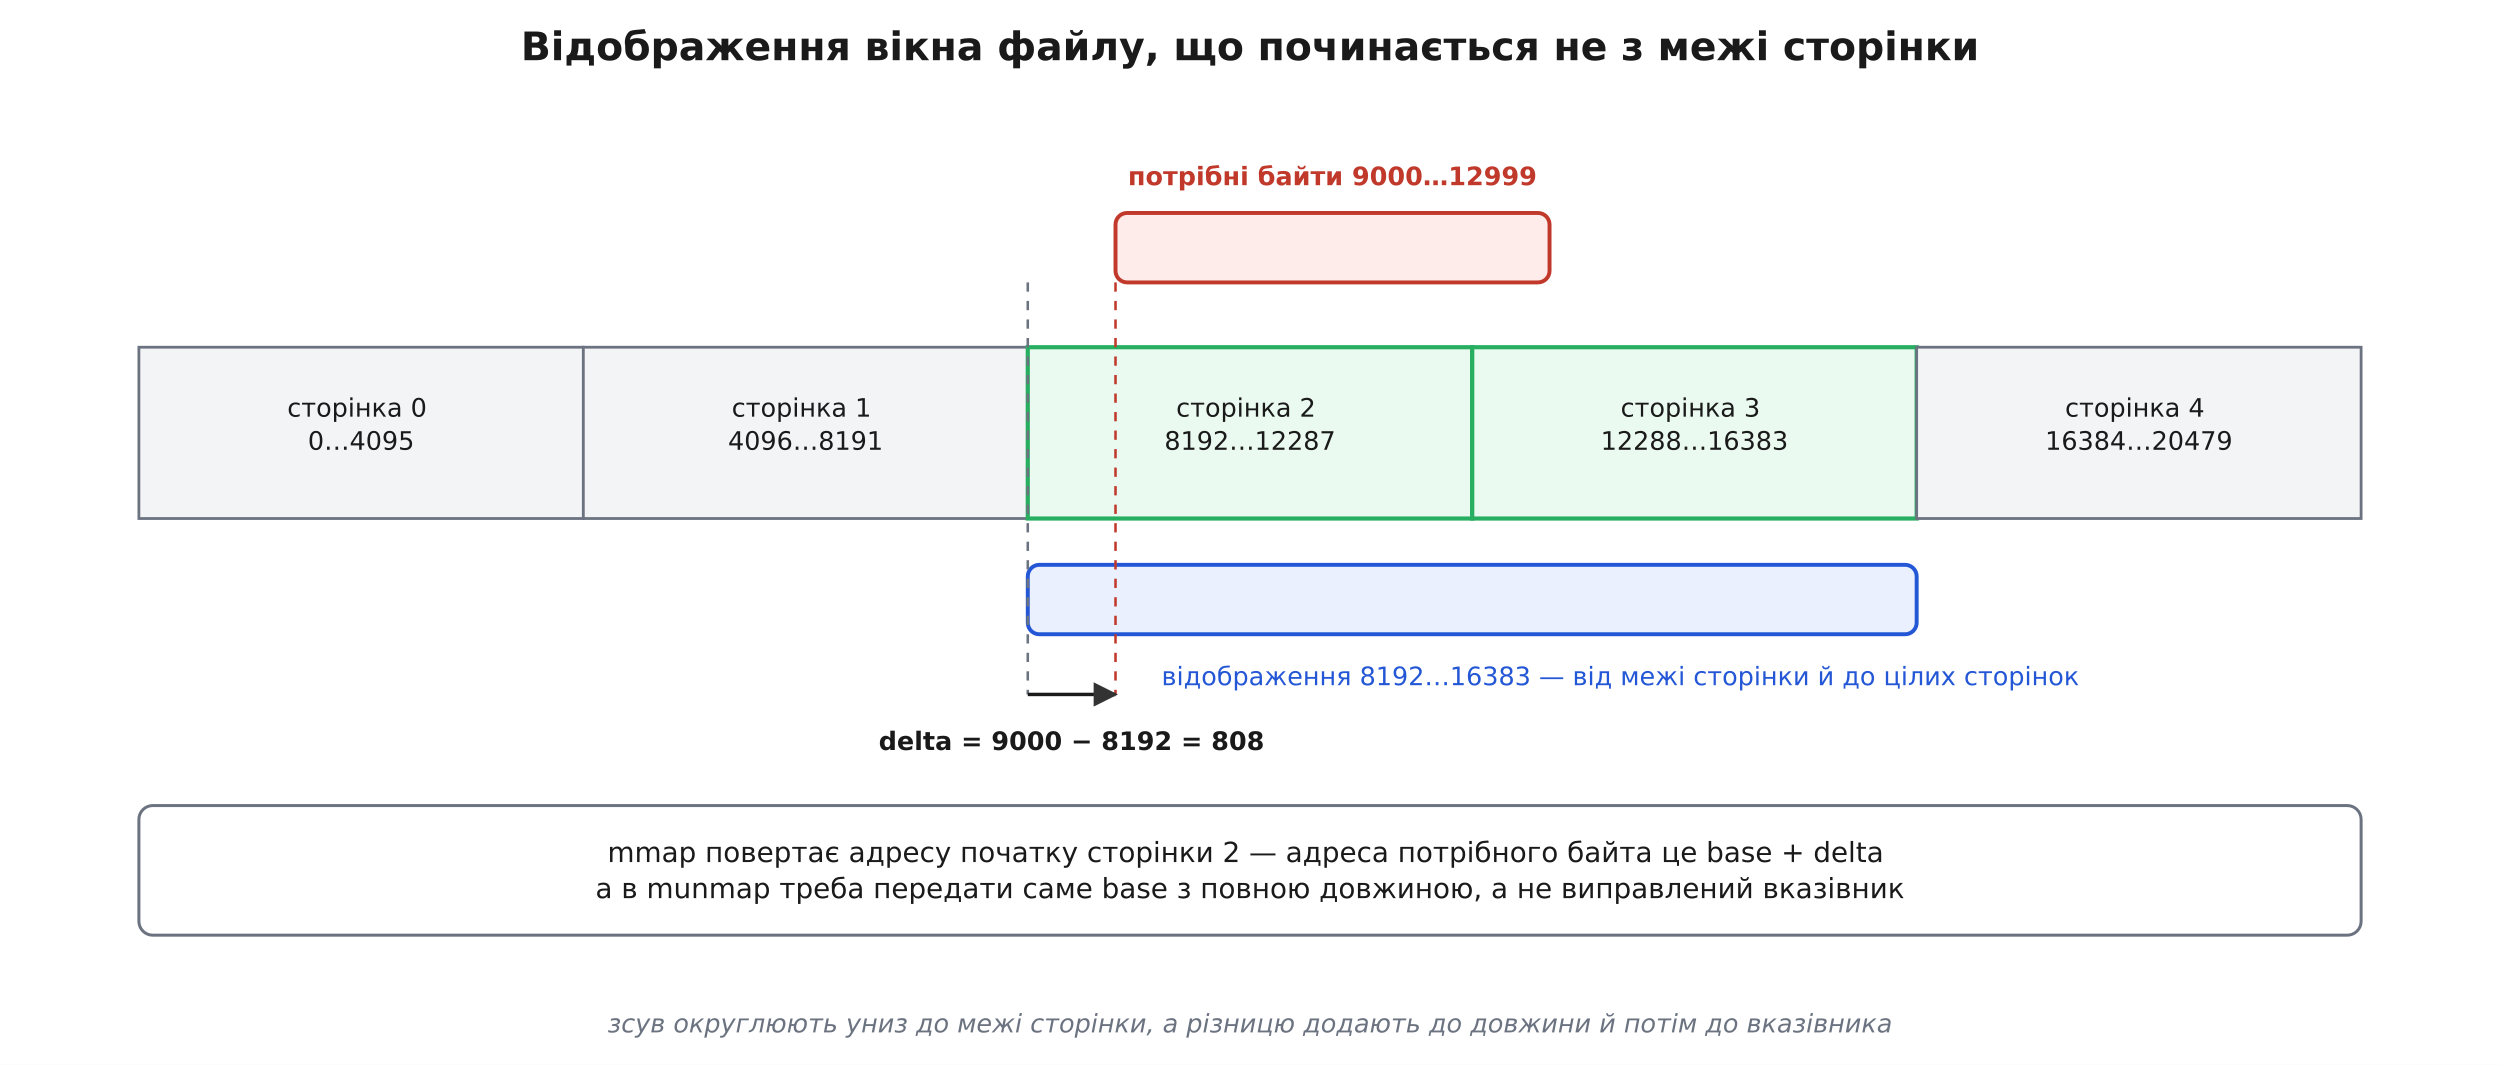
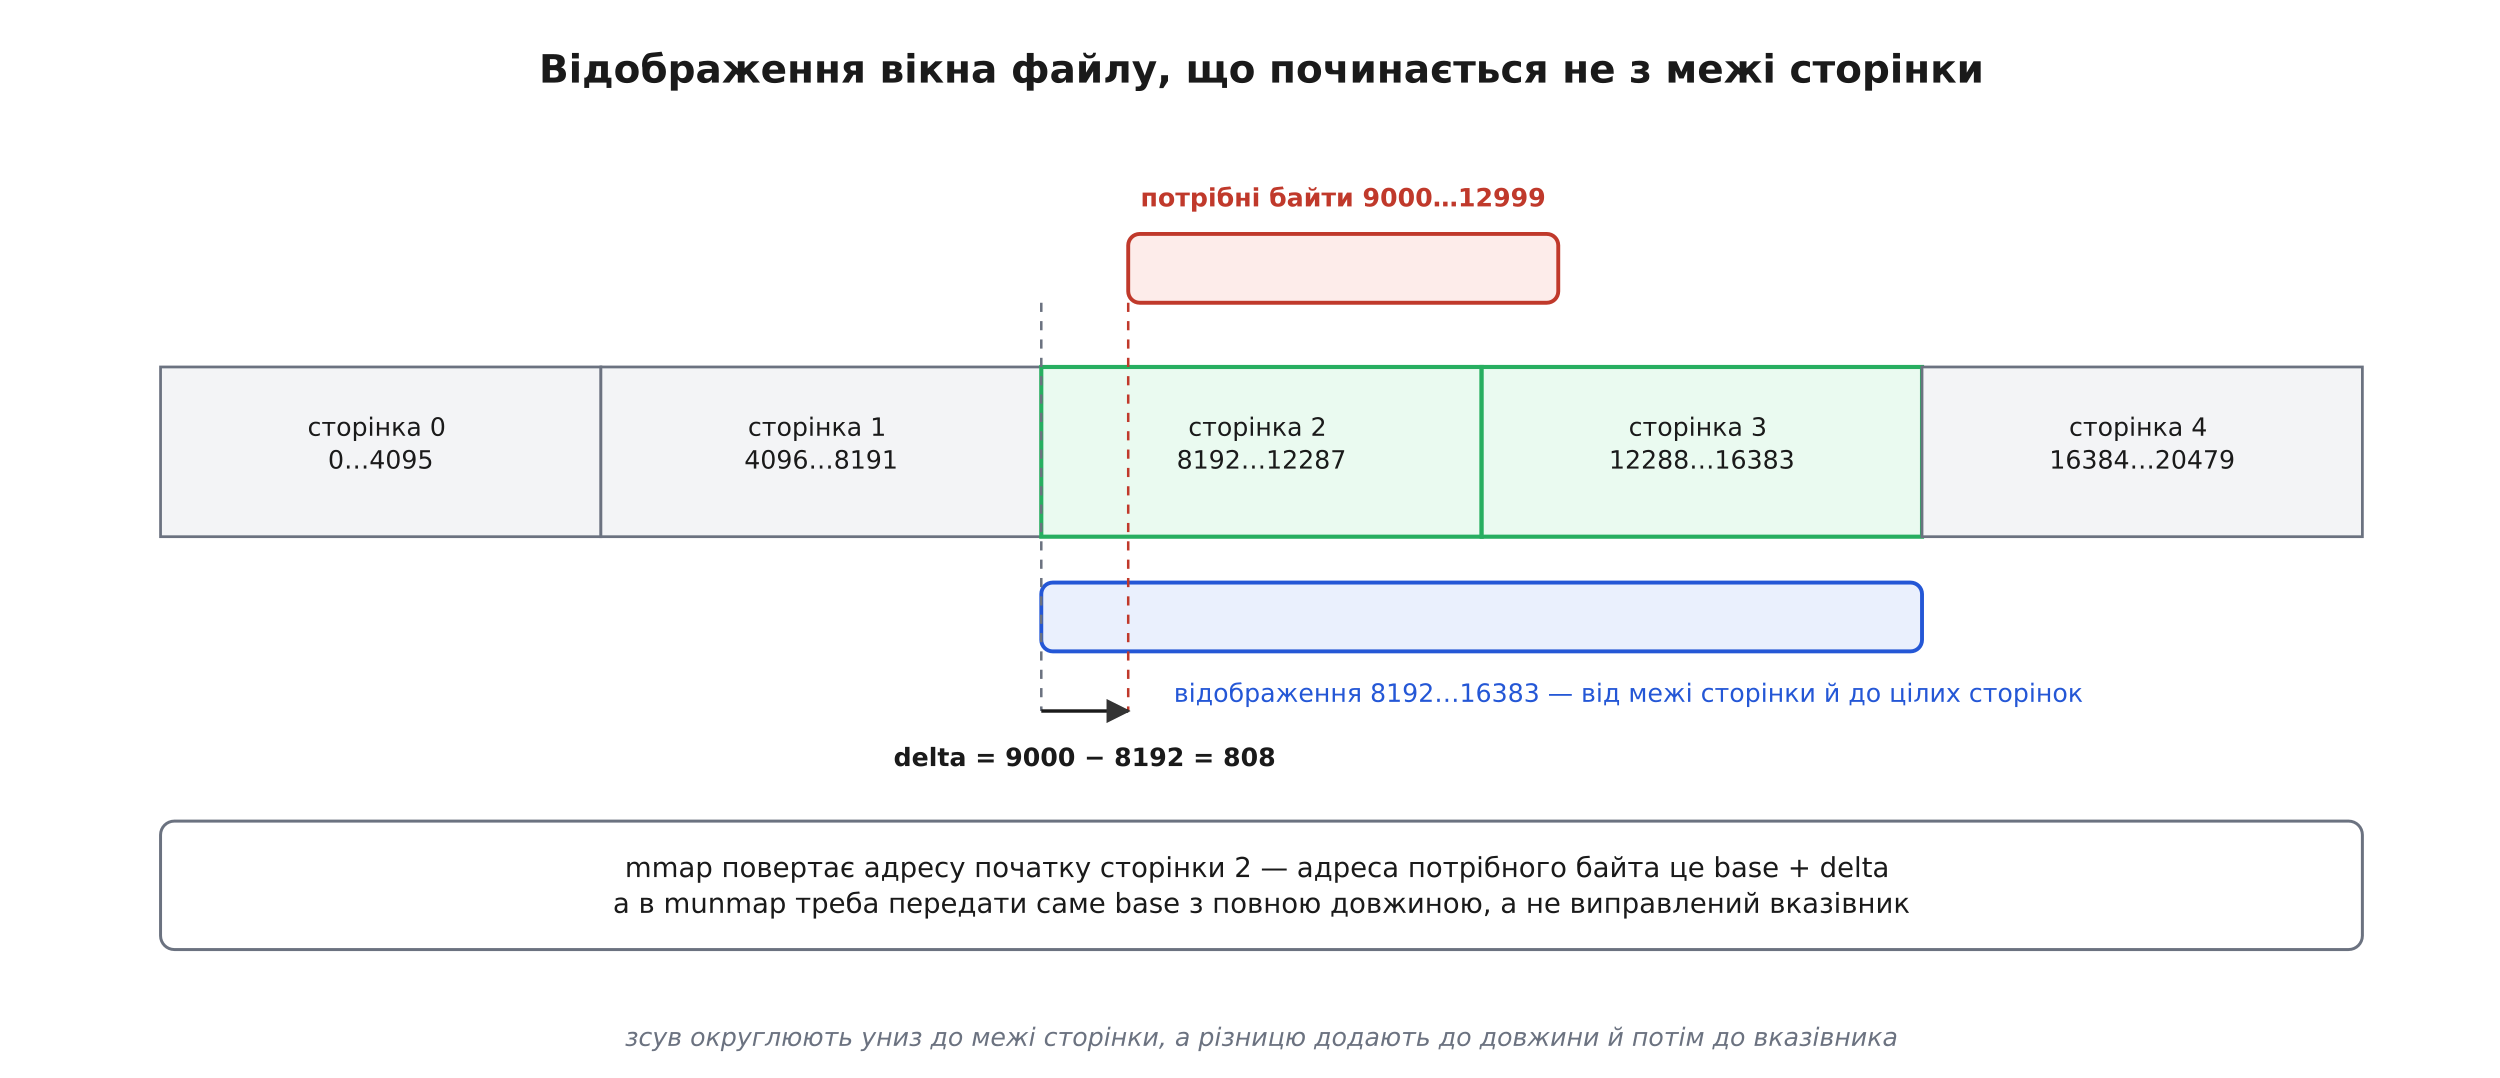
- <svg xmlns="http://www.w3.org/2000/svg" viewBox="0 0 1080 460" font-family="'Segoe UI', 'DejaVu Sans', Arial, sans-serif">
-   <rect width="1080" height="460" fill="#ffffff" />
+ <svg xmlns="http://www.w3.org/2000/svg" viewBox="-10 -10 1090 470" font-family="'Segoe UI', 'DejaVu Sans', Arial, sans-serif">
+   <rect x="-10" y="-10" width="1090" height="470" fill="#ffffff" />
  <defs>
    <marker id="arrow" viewBox="0 0 10 10" refX="9" refY="5" markerWidth="7" markerHeight="7" orient="auto-start-reverse">
      <path d="M0 0 L10 5 L0 10 z" fill="#333333" />
    </marker>
  </defs>
  <text x="540.0" y="26.0" font-family="'Segoe UI', 'DejaVu Sans', Arial, sans-serif" font-size="17" fill="#1a1a1a" text-anchor="middle" font-weight="700">Відображення вікна файлу, що починається не з межі сторінки</text>
  <rect x="60.0" y="150.0" width="192.0" height="74.0" rx="0" fill="#f3f4f6" stroke="#6b7280" stroke-width="1.2" />
  <text x="156.0" y="180.0" font-family="'Segoe UI', 'DejaVu Sans', Arial, sans-serif" font-size="11" fill="#1a1a1a" text-anchor="middle">
    <tspan x="156.0" dy="0.0">сторінка 0</tspan>
    <tspan x="156.0" dy="14.3">0…4095</tspan>
  </text>
  <rect x="252.0" y="150.0" width="192.0" height="74.0" rx="0" fill="#f3f4f6" stroke="#6b7280" stroke-width="1.2" />
  <text x="348.0" y="180.0" font-family="'Segoe UI', 'DejaVu Sans', Arial, sans-serif" font-size="11" fill="#1a1a1a" text-anchor="middle">
    <tspan x="348.0" dy="0.0">сторінка 1</tspan>
    <tspan x="348.0" dy="14.3">4096…8191</tspan>
  </text>
  <rect x="444.0" y="150.0" width="192.0" height="74.0" rx="0" fill="#eafaf0" stroke="#27ae60" stroke-width="1.8" />
  <text x="540.0" y="180.0" font-family="'Segoe UI', 'DejaVu Sans', Arial, sans-serif" font-size="11" fill="#1a1a1a" text-anchor="middle">
    <tspan x="540.0" dy="0.0">сторінка 2</tspan>
    <tspan x="540.0" dy="14.3">8192…12287</tspan>
  </text>
  <rect x="636.0" y="150.0" width="192.0" height="74.0" rx="0" fill="#eafaf0" stroke="#27ae60" stroke-width="1.8" />
  <text x="732.0" y="180.0" font-family="'Segoe UI', 'DejaVu Sans', Arial, sans-serif" font-size="11" fill="#1a1a1a" text-anchor="middle">
    <tspan x="732.0" dy="0.0">сторінка 3</tspan>
    <tspan x="732.0" dy="14.3">12288…16383</tspan>
  </text>
  <rect x="828.0" y="150.0" width="192.0" height="74.0" rx="0" fill="#f3f4f6" stroke="#6b7280" stroke-width="1.2" />
  <text x="924.0" y="180.0" font-family="'Segoe UI', 'DejaVu Sans', Arial, sans-serif" font-size="11" fill="#1a1a1a" text-anchor="middle">
    <tspan x="924.0" dy="0.0">сторінка 4</tspan>
    <tspan x="924.0" dy="14.3">16384…20479</tspan>
  </text>
  <rect x="481.9" y="92.0" width="187.5" height="30.0" rx="5" fill="#fdecea" stroke="#c0392b" stroke-width="1.7" />
  <text x="575.6" y="80.0" font-family="'Segoe UI', 'DejaVu Sans', Arial, sans-serif" font-size="11" fill="#c0392b" text-anchor="middle" font-weight="700">потрібні байти 9000…12999</text>
  <rect x="444.0" y="244.0" width="384.0" height="30.0" rx="5" fill="#eaf0fd" stroke="#2457d6" stroke-width="1.7" />
  <text x="700.0" y="296.0" font-family="'Segoe UI', 'DejaVu Sans', Arial, sans-serif" font-size="11" fill="#2457d6" text-anchor="middle">відображення 8192…16383 — від межі сторінки й до цілих сторінок</text>
  <line x1="444.0" y1="122.0" x2="444.0" y2="300.0" stroke="#6b7280" stroke-width="1.1" stroke-dasharray="4,4" />
  <line x1="481.9" y1="122.0" x2="481.9" y2="300.0" stroke="#c0392b" stroke-width="1.1" stroke-dasharray="4,4" />
  <line x1="444.0" y1="300.0" x2="481.9" y2="300.0" stroke="#1a1a1a" stroke-width="1.5" marker-end="url(#arrow)" />
  <text x="462.9" y="324.0" font-family="'Segoe UI', 'DejaVu Sans', Arial, sans-serif" font-size="11" fill="#1a1a1a" text-anchor="middle" font-weight="700">delta = 9000 − 8192 = 808</text>
  <rect x="60.0" y="348.0" width="960.0" height="56.0" rx="6" fill="#ffffff" stroke="#6b7280" stroke-width="1.3" />
  <text x="540.0" y="372.4" font-family="'Segoe UI', 'DejaVu Sans', Arial, sans-serif" font-size="12" fill="#1a1a1a" text-anchor="middle">
    <tspan x="540.0" dy="0.0">mmap повертає адресу початку сторінки 2 — адреса потрібного байта це base + delta</tspan>
    <tspan x="540.0" dy="15.6">а в munmap треба передати саме base з повною довжиною, а не виправлений вказівник</tspan>
  </text>
  <text x="540.0" y="446.0" font-family="'Segoe UI', 'DejaVu Sans', Arial, sans-serif" font-size="11" fill="#6b7280" text-anchor="middle" font-style="italic">зсув округлюють униз до межі сторінки, а різницю додають до довжини й потім до вказівника</text>
</svg>
